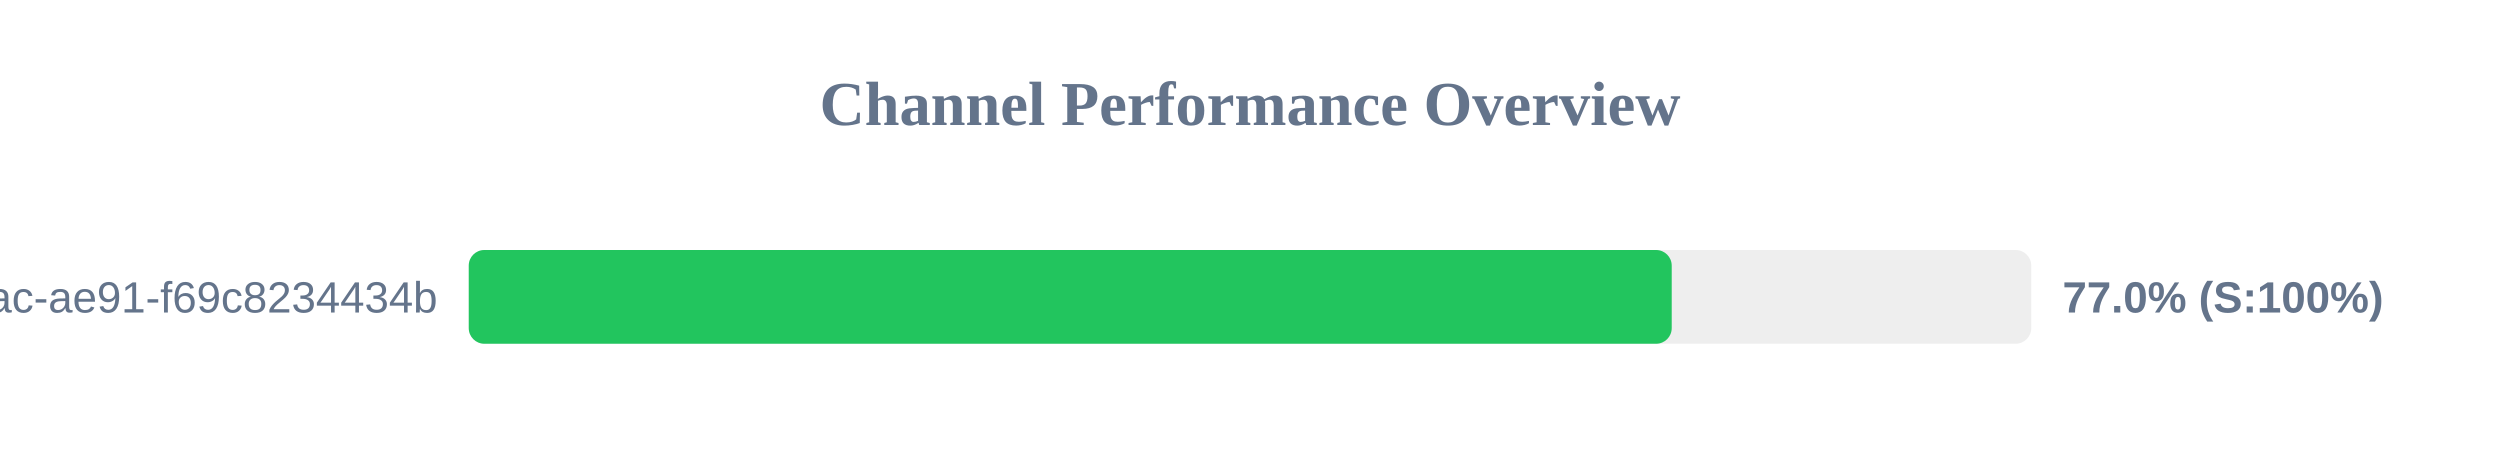
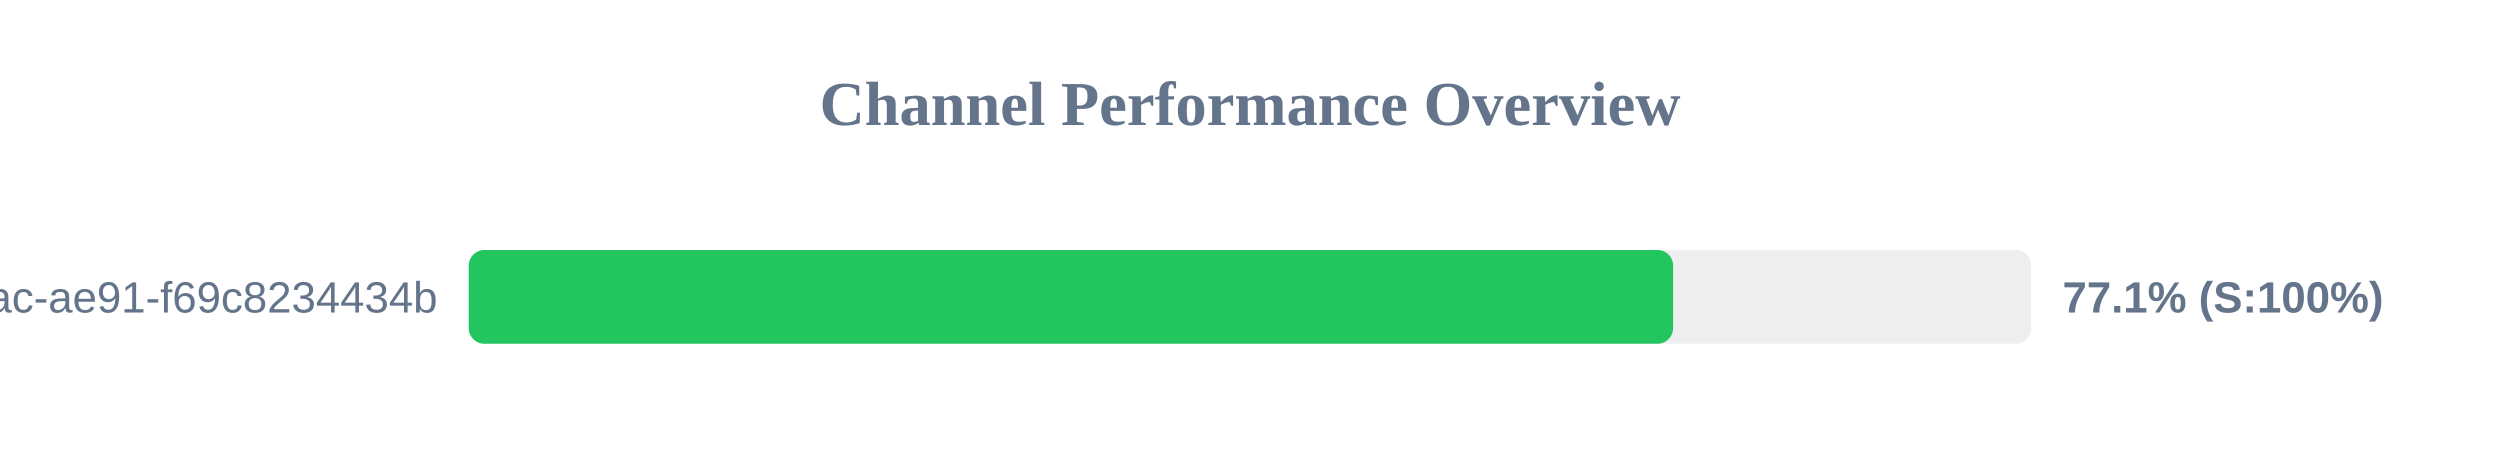
<svg xmlns="http://www.w3.org/2000/svg" width="800" height="150" version="1.1">
  <style>
        .row { font: 14px Arial; fill: #64748b; }
        .score { font: bold 14px Arial; fill: #64748b; }
    </style>
  <text x="400" y="40" text-anchor="middle" font-size="20px" font-weight="bold" fill="#64748b">Channel Performance Overview</text>
  <rect x="150" y="80" width="500" height="30" fill="#eee" rx="5" />
-   <rect x="150" y="80" width="384.95" height="30" fill="#22c55e" rx="5" />
+   <rect x="150" y="80" width="385.4" height="30" fill="#22c55e" rx="5" />
  <text x="140" y="100" text-anchor="end" class="row">?uuid=942b9cb8-92fa-46ac-ae91-f69c8234434b</text>
-   <text x="660" y="100" text-anchor="start" class="score">77.0% (S:100%)</text>
+   <text x="660" y="100" text-anchor="start" class="score">77.1% (S:100%)</text>
</svg>
